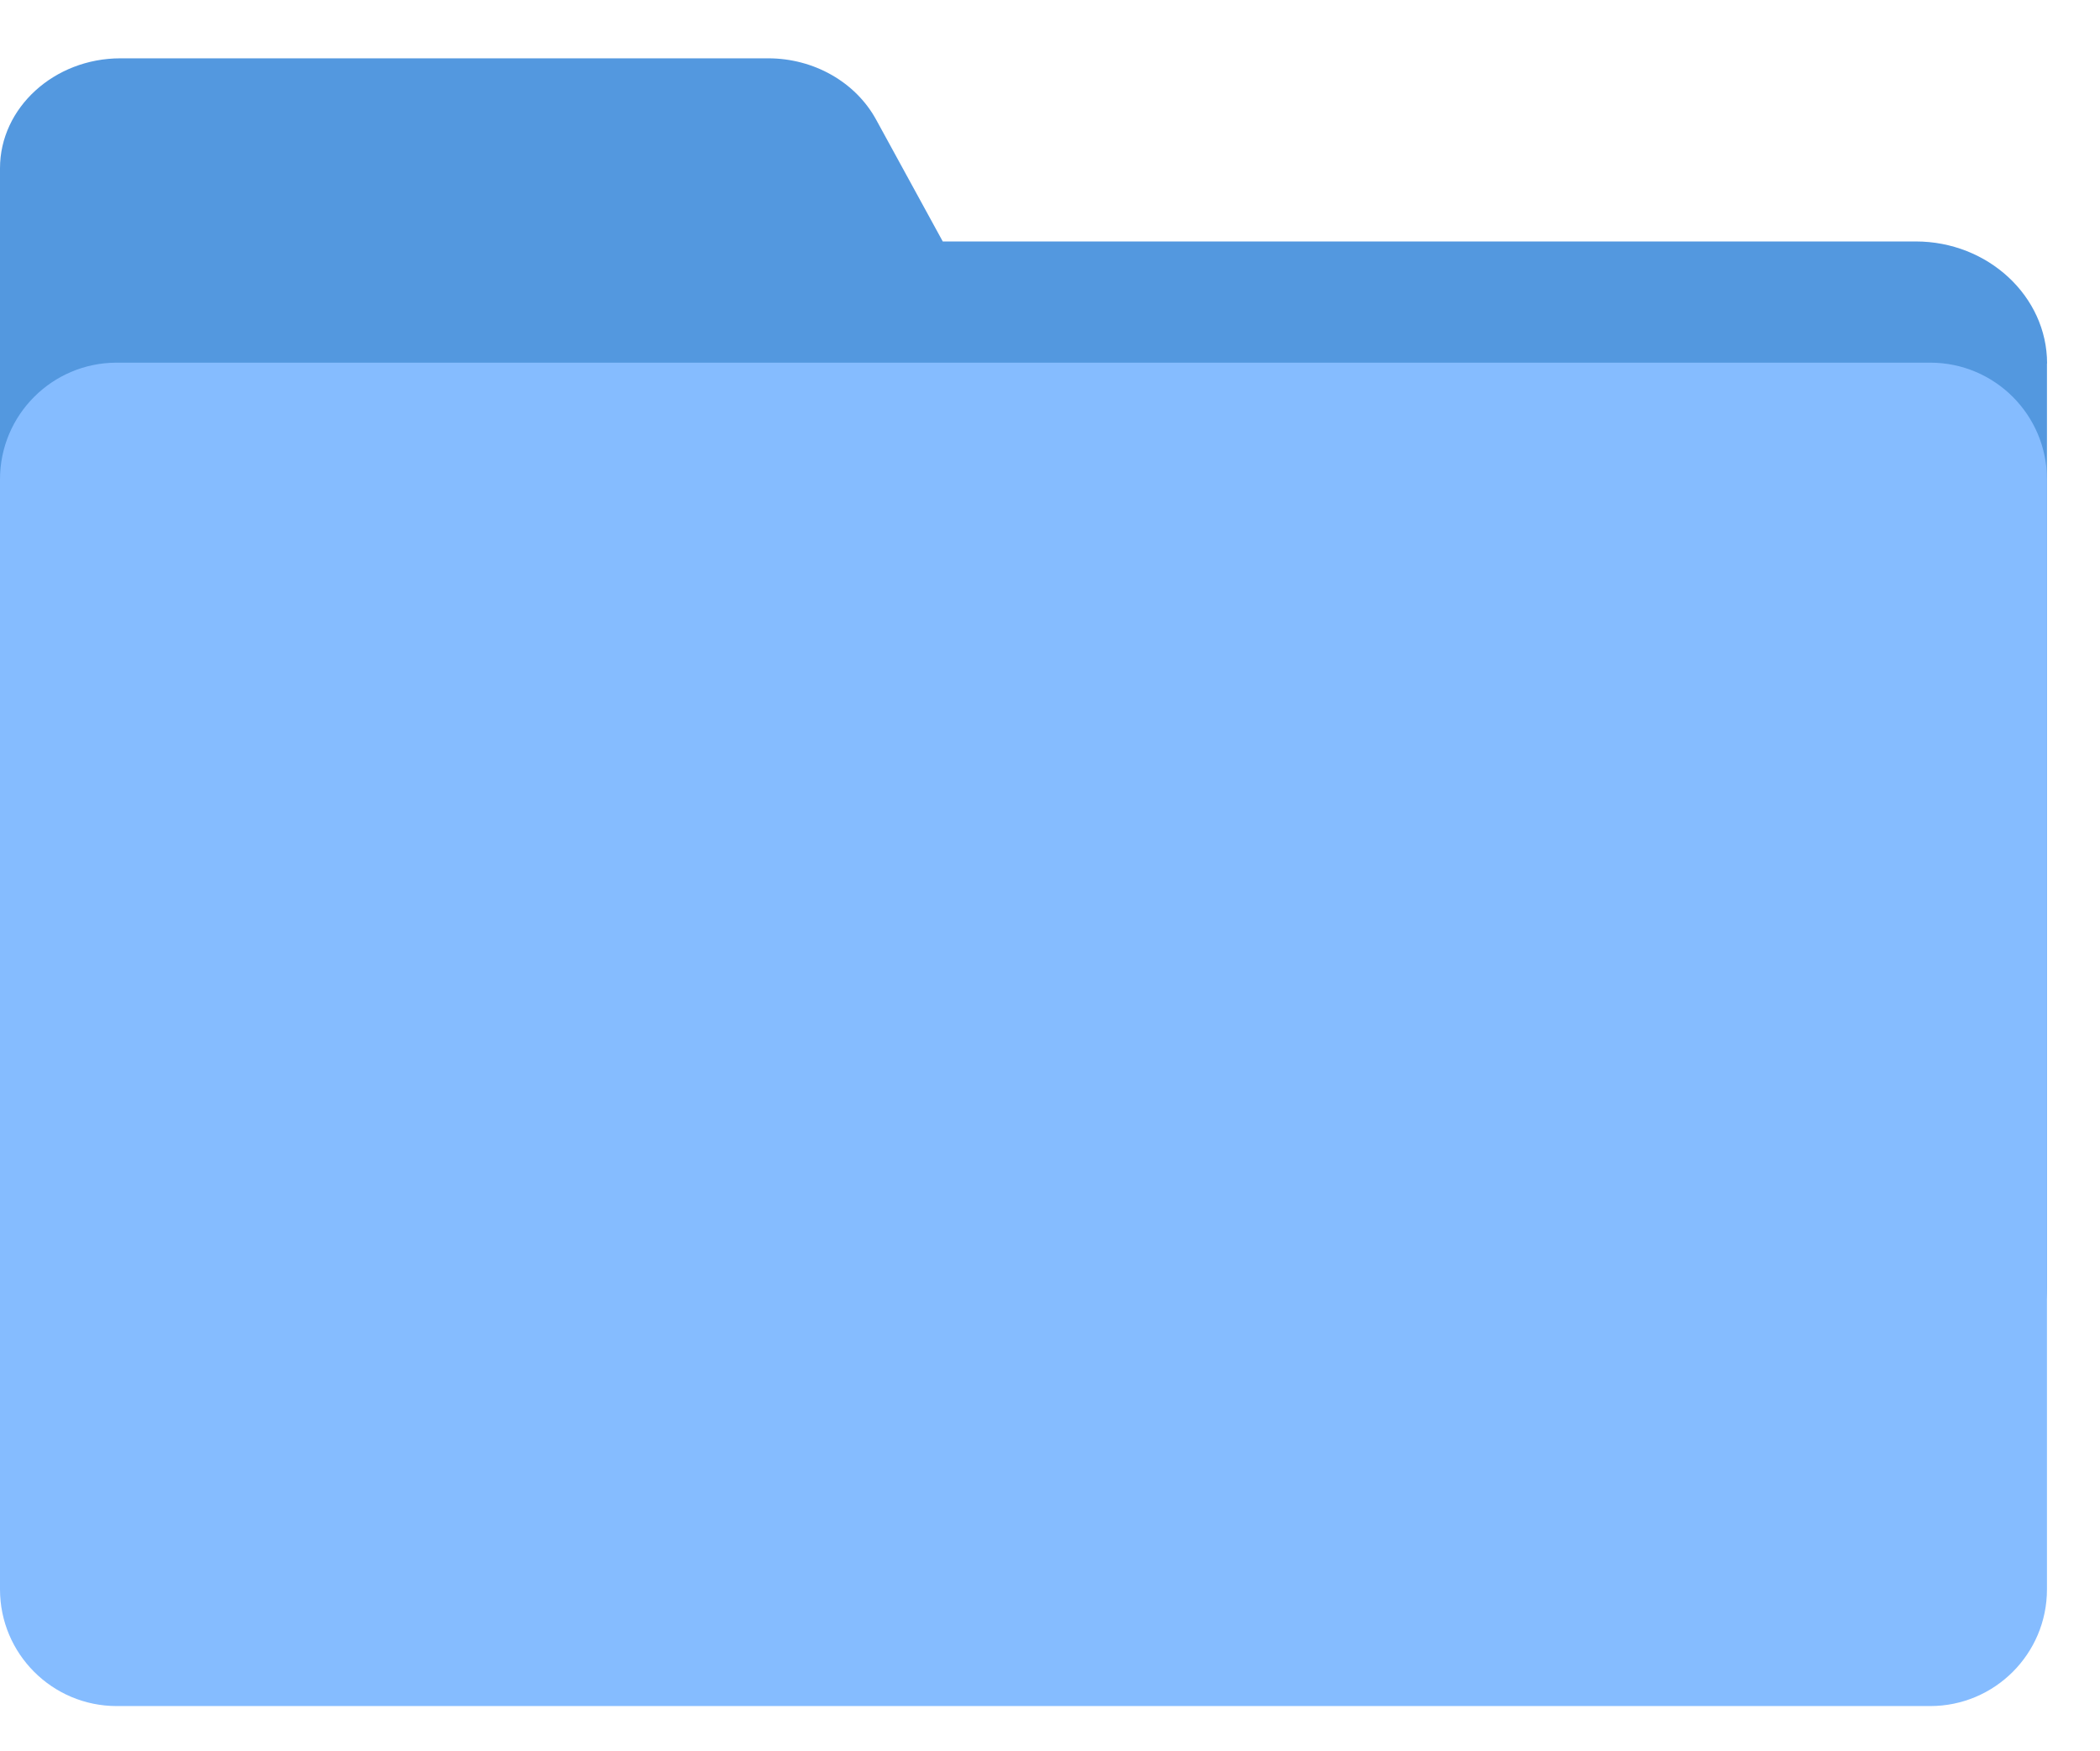
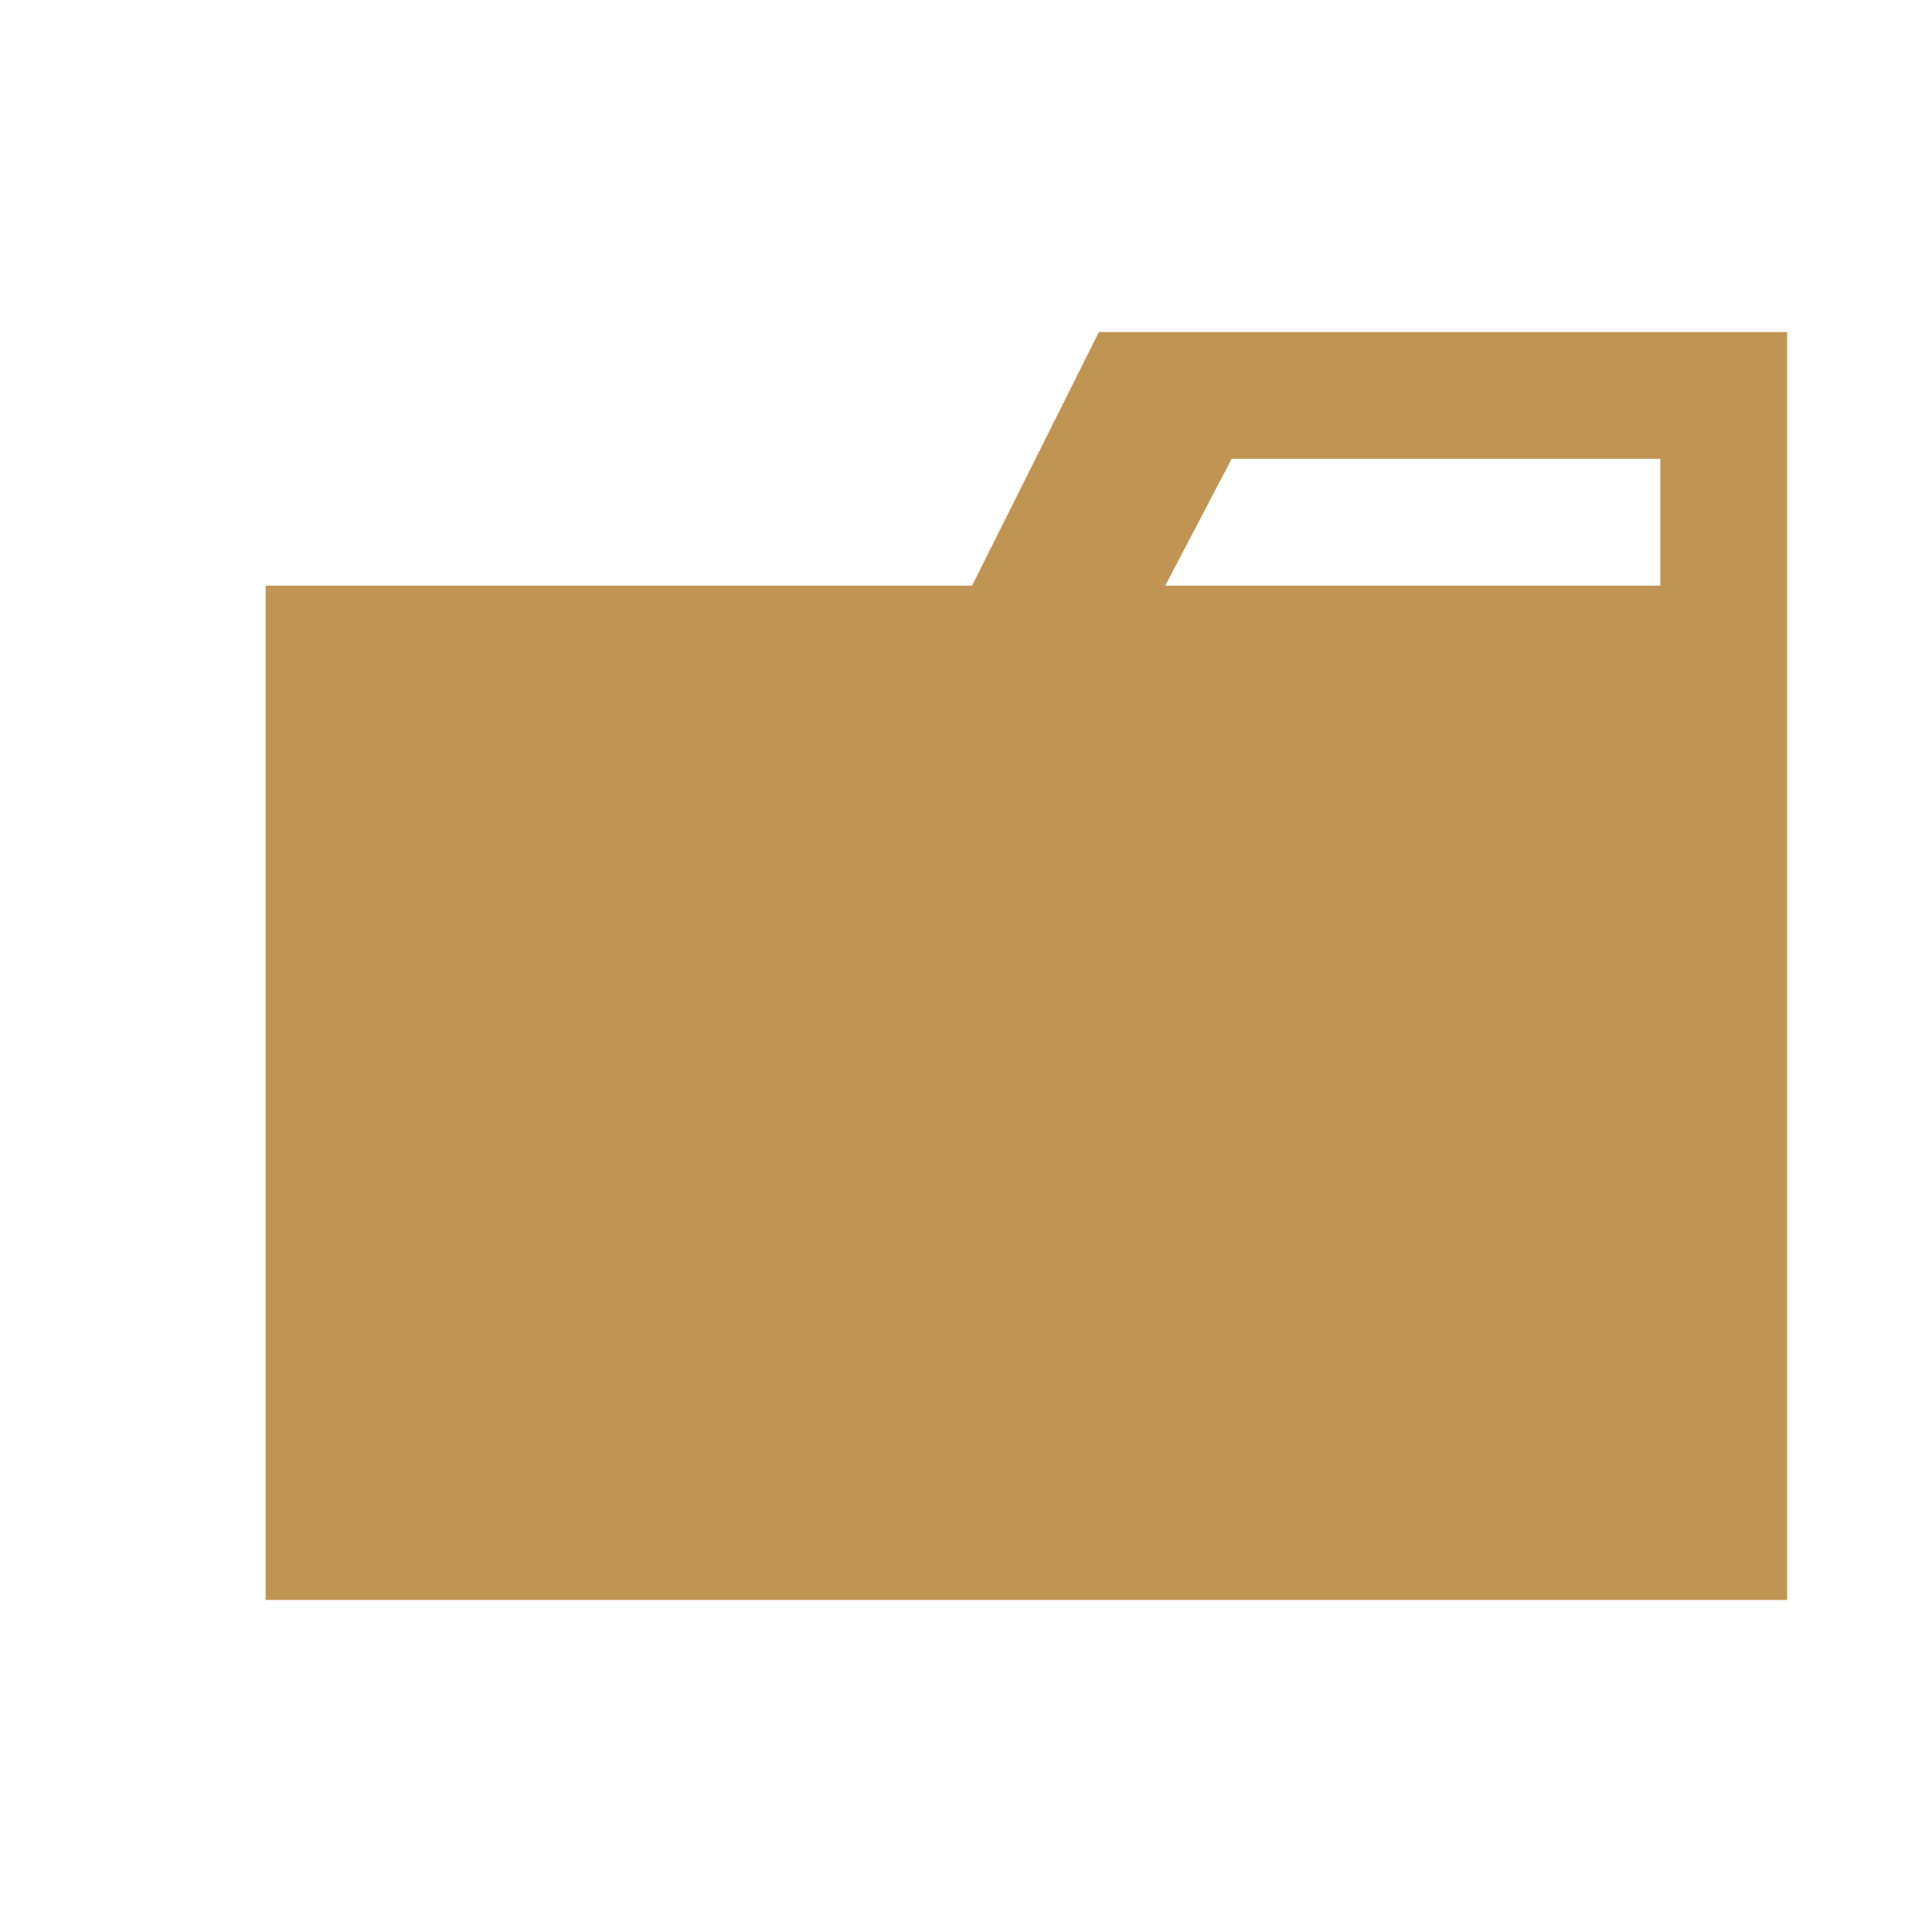
- <svg xmlns="http://www.w3.org/2000/svg" class="icon" width="200px" height="166.78px" viewBox="0 0 1228 1024" version="1.1">
-   <path d="M1196.988 212.582v540.058c0 39.595-34.475 71.373-76.766 71.373H323.243c-51.78 0-88.747-46.763-73.25-92.809l126.737-375.808H70.417C31.676 355.362 0 326.451 0 291.089V98.372C0 63.044 31.676 34.099 70.417 34.099h378.812c26.726 0 51.029 13.926 63.01 35.703l39.049 71.407H1120.256c42.257 0 76.8 32.119 76.8 71.373" fill="#5398DF" />
-   <path d="M1128.721 997.854H68.267a68.267 68.267 0 0 1-68.267-68.267V280.371a68.267 68.267 0 0 1 68.267-68.267h1060.454a68.267 68.267 0 0 1 68.267 68.267V929.587a68.267 68.267 0 0 1-68.267 68.267" fill="#85BCFF" />
+ <svg xmlns="http://www.w3.org/2000/svg" viewBox="0 0 32 32">
+   <path d="M27.5,5.5H18.2L16.1,9.7H4.4V26.5H29.6V5.5Zm0,4.2H19.3l1.1-2.1h7.1Z" style="fill:#c09553" />
</svg>
